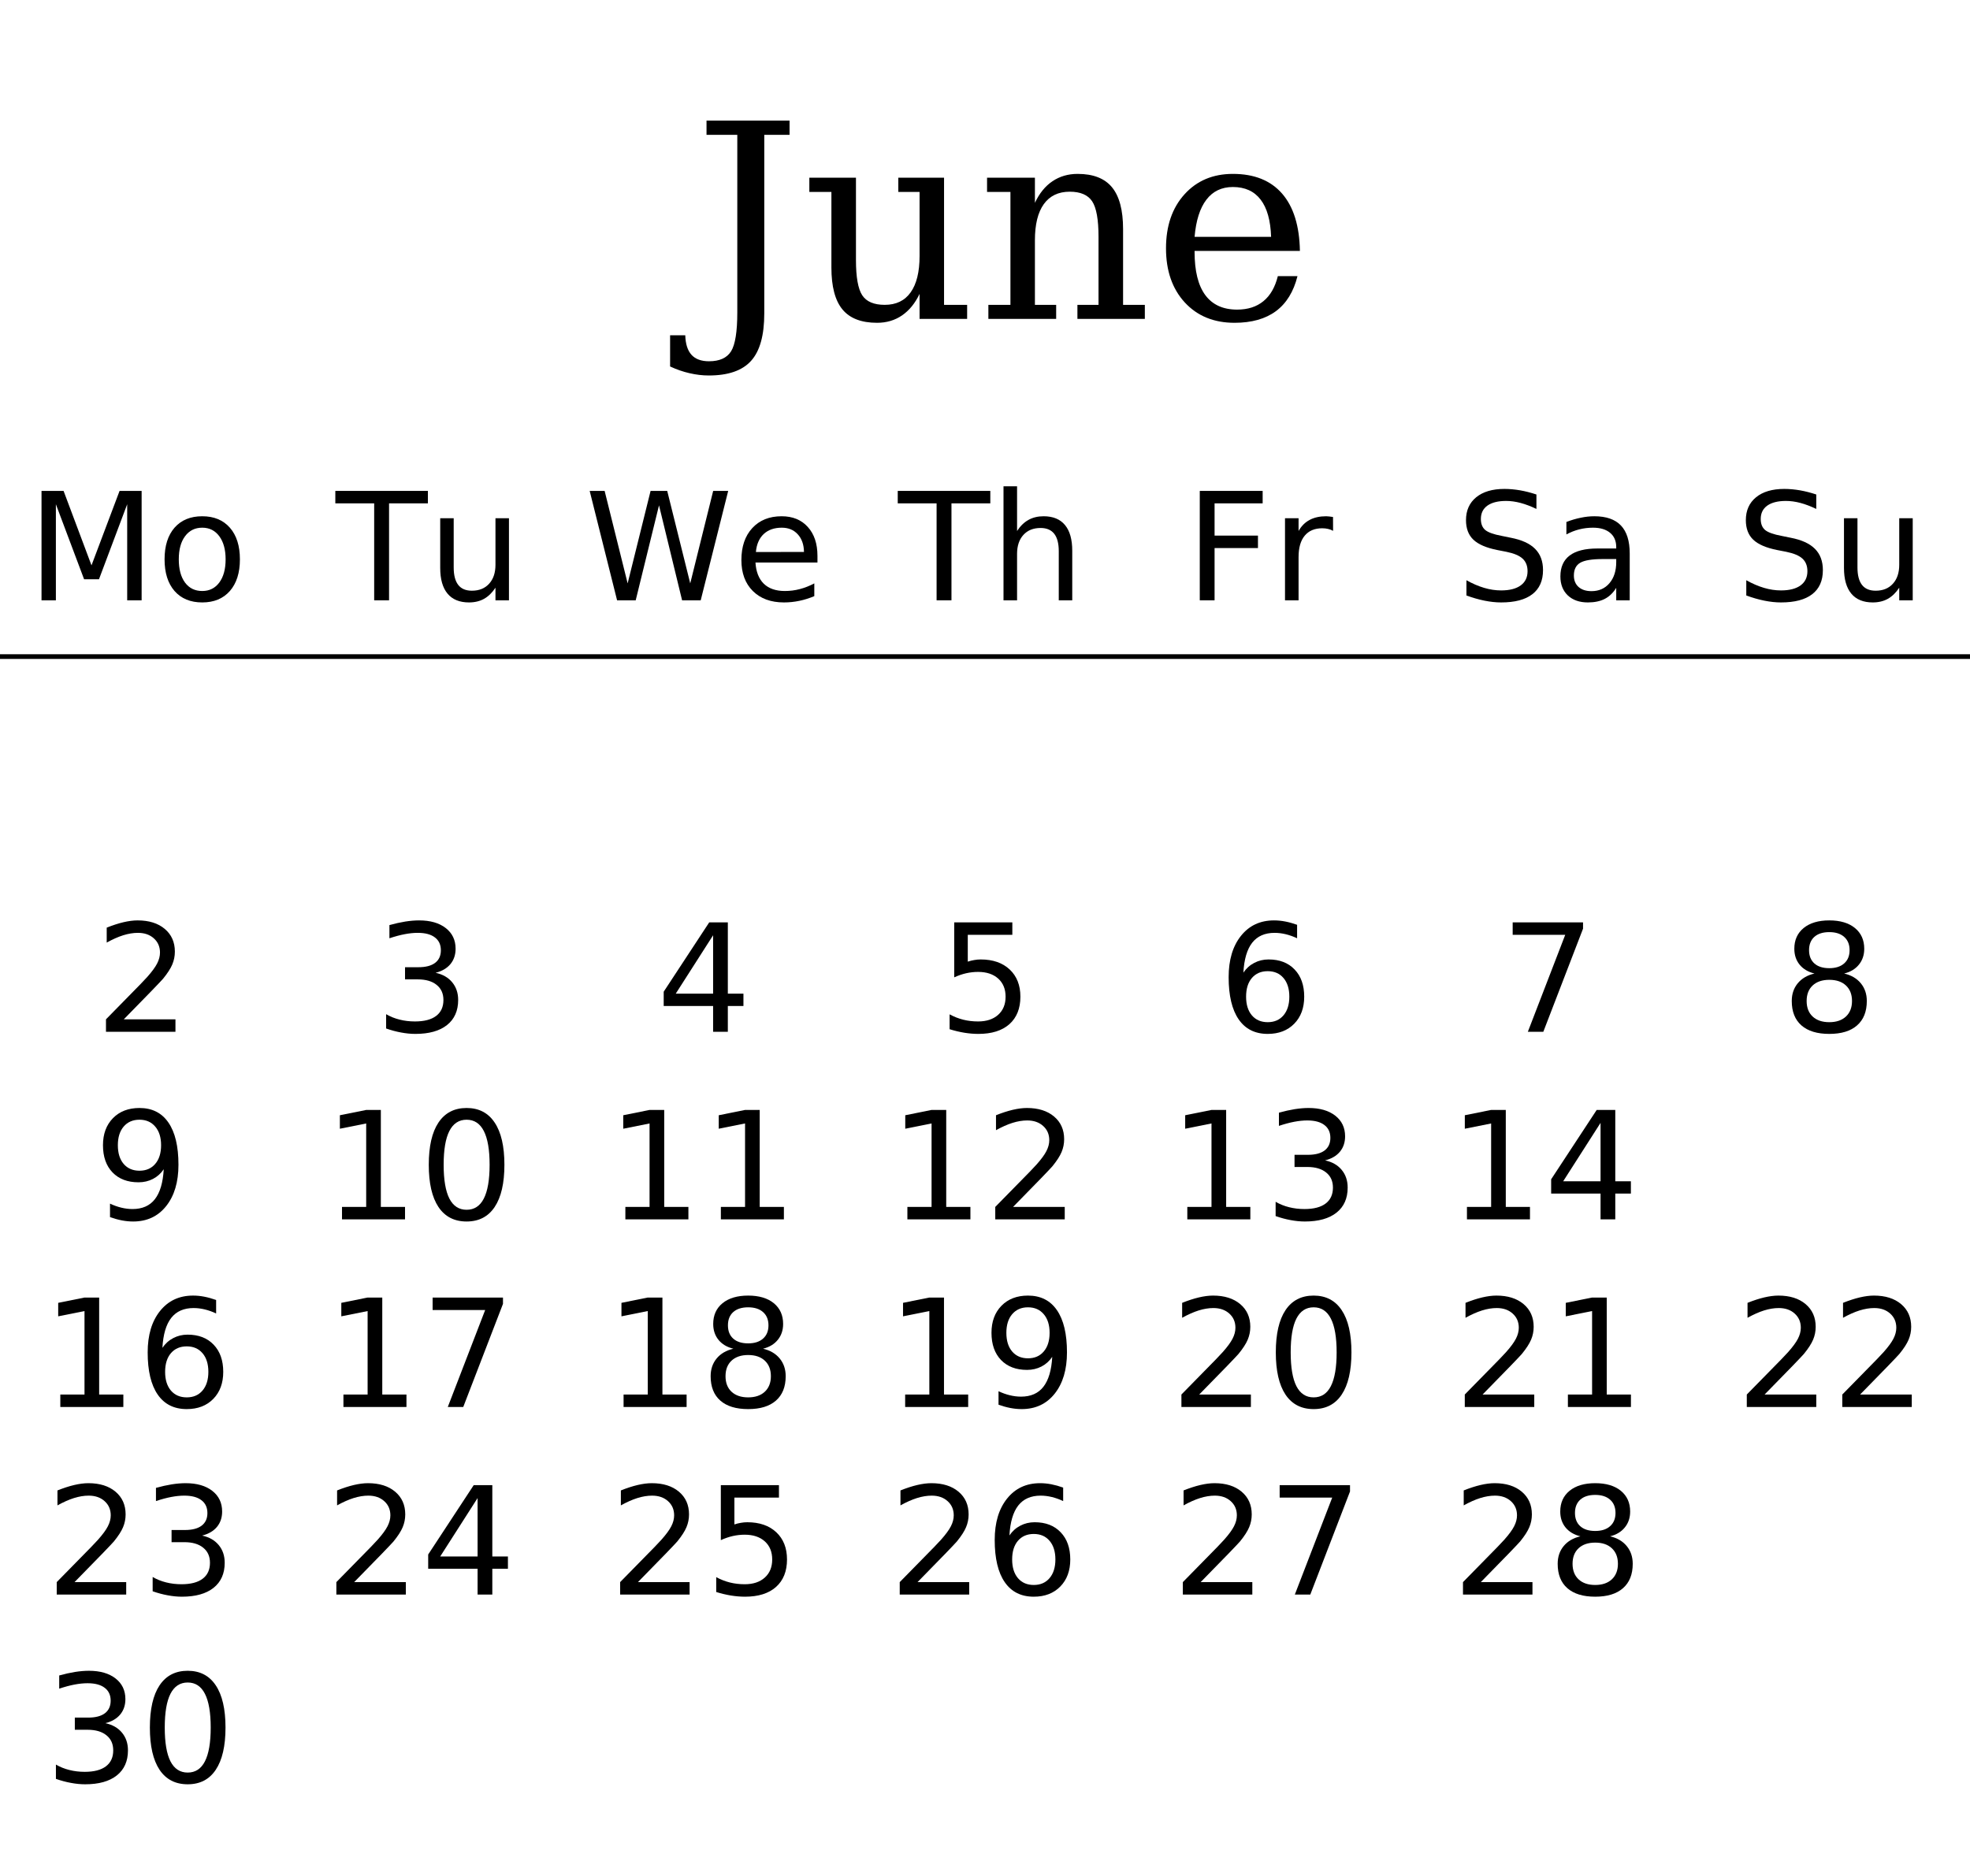
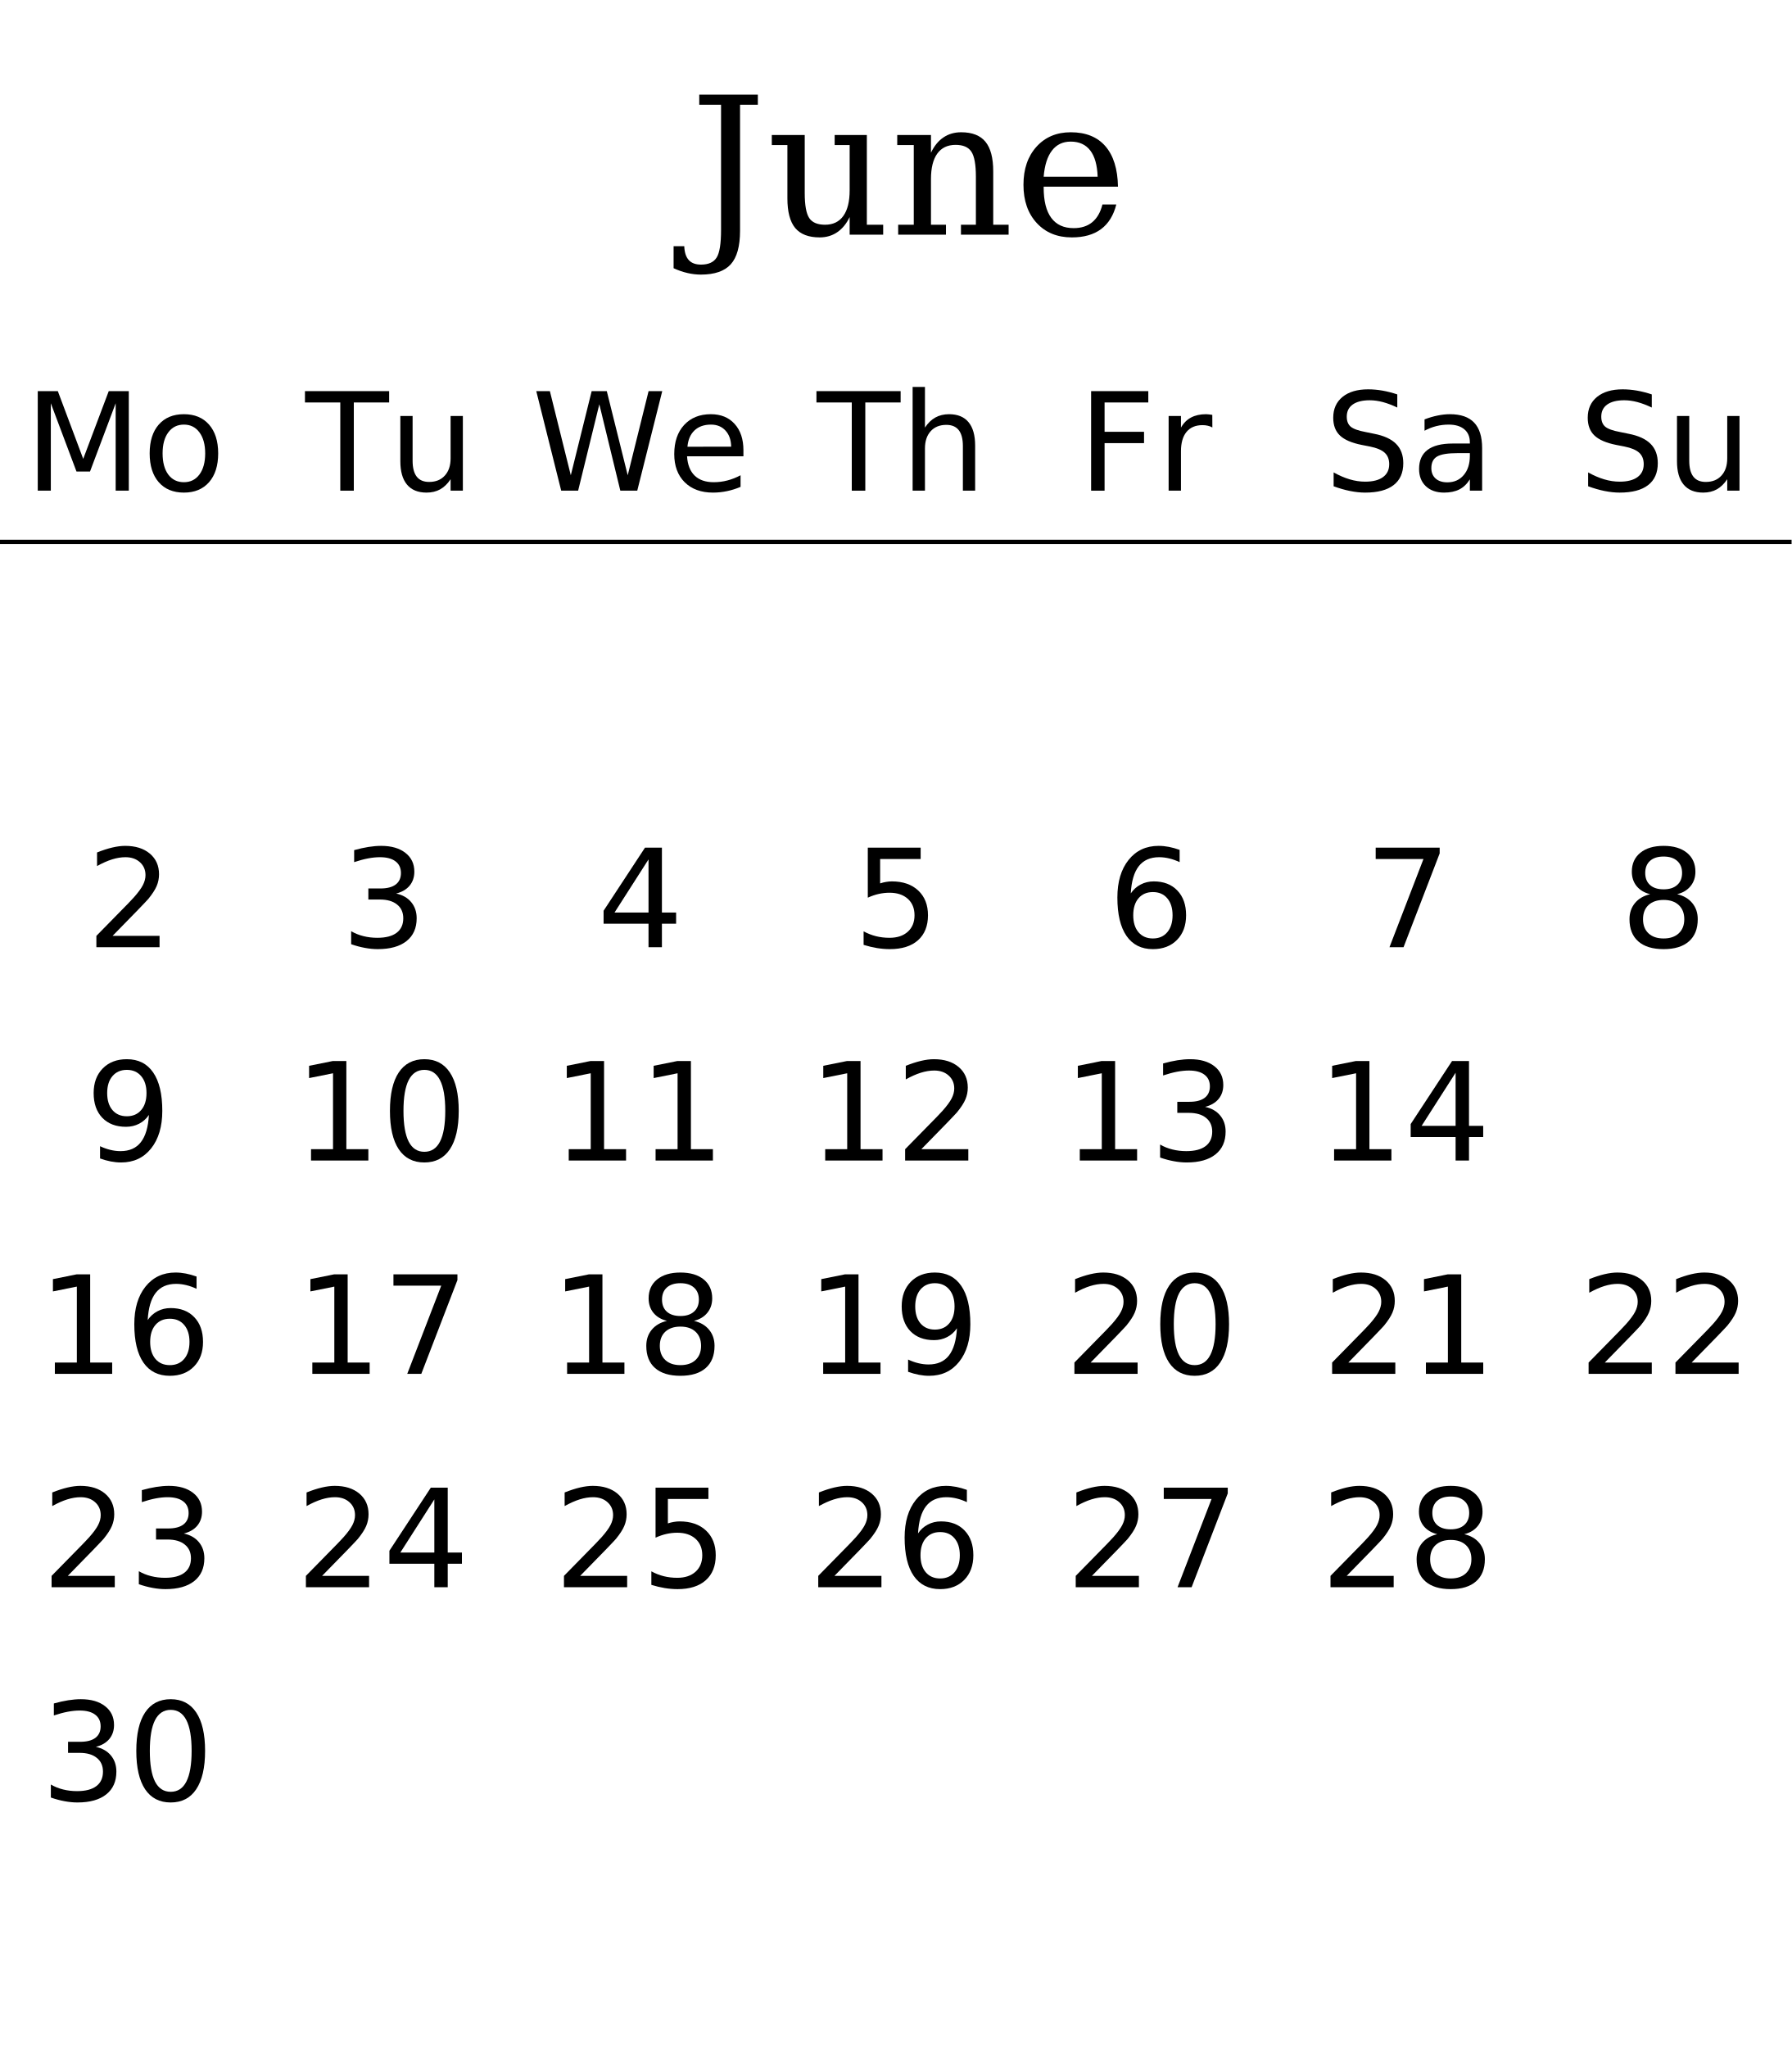
- <svg xmlns="http://www.w3.org/2000/svg" xmlns:xlink="http://www.w3.org/1999/xlink" width="420pt" height="400pt" viewBox="0 0 420 400" version="1.1">
+ <svg xmlns="http://www.w3.org/2000/svg" xmlns:xlink="http://www.w3.org/1999/xlink" width="420pt" height="480pt" viewBox="0 0 420 480" version="1.1">
  <defs>
    <g>
      <symbol overflow="visible" id="glyph0-0">
-         <path style="stroke:none;" d="M 2.891 10.25 L 2.891 -40.891 L 31.891 -40.891 L 31.891 10.25 Z M 6.141 7.031 L 28.656 7.031 L 28.656 -37.641 L 6.141 -37.641 Z M 6.141 7.031 " />
+         <path style="stroke:none;" d="M 2.234 7.953 L 2.234 -31.734 L 24.734 -31.734 L 24.734 7.953 Z M 4.766 5.453 L 22.234 5.453 L 22.234 -29.203 L 4.766 -29.203 Z M 4.766 5.453 " />
      </symbol>
      <symbol overflow="visible" id="glyph0-1">
-         <path style="stroke:none;" d="M -4.875 10.141 L -4.875 3.484 L -1.641 3.484 C -1.586 5.348 -1.145 6.738 -0.312 7.656 C 0.52 8.57 1.766 9.031 3.422 9.031 C 5.672 9.031 7.238 8.32 8.125 6.906 C 9.008 5.488 9.453 2.723 9.453 -1.391 L 9.453 -39.25 L 2.891 -39.25 L 2.891 -42.281 L 20.594 -42.281 L 20.594 -39.25 L 15.203 -39.25 L 15.203 -1.156 C 15.203 3.5 14.266 6.863 12.391 8.938 C 10.523 11.02 7.52 12.062 3.375 12.062 C 2.031 12.062 0.664 11.898 -0.719 11.578 C -2.102 11.266 -3.488 10.785 -4.875 10.141 Z M -4.875 10.141 " />
+         <path style="stroke:none;" d="M -3.781 7.859 L -3.781 2.703 L -1.281 2.703 C -1.227 4.148 -0.879 5.227 -0.234 5.938 C 0.398 6.656 1.363 7.016 2.656 7.016 C 4.406 7.016 5.625 6.461 6.312 5.359 C 7 4.266 7.344 2.117 7.344 -1.078 L 7.344 -30.453 L 2.234 -30.453 L 2.234 -32.812 L 15.969 -32.812 L 15.969 -30.453 L 11.797 -30.453 L 11.797 -0.906 C 11.797 2.719 11.07 5.332 9.625 6.938 C 8.176 8.551 5.836 9.359 2.609 9.359 C 1.578 9.359 0.523 9.234 -0.547 8.984 C -1.629 8.734 -2.707 8.359 -3.781 7.859 Z M -3.781 7.859 " />
      </symbol>
      <symbol overflow="visible" id="glyph0-2">
-         <path style="stroke:none;" d="M 20.531 -30.109 L 30.281 -30.109 L 30.281 -3 L 35.203 -3 L 35.203 0 L 25.062 0 L 25.062 -5.328 C 24.102 -3.328 22.859 -1.801 21.328 -0.75 C 19.797 0.301 18.02 0.828 16 0.828 C 12.656 0.828 10.195 -0.117 8.625 -2.016 C 7.051 -3.922 6.266 -6.898 6.266 -10.953 L 6.266 -27.078 L 1.562 -27.078 L 1.562 -30.109 L 11.5 -30.109 L 11.5 -12.578 C 11.5 -8.91 11.945 -6.395 12.844 -5.031 C 13.738 -3.676 15.336 -3 17.641 -3 C 20.055 -3 21.895 -3.883 23.156 -5.656 C 24.426 -7.438 25.062 -10.016 25.062 -13.391 L 25.062 -27.078 L 20.531 -27.078 Z M 20.531 -30.109 " />
+         <path style="stroke:none;" d="M 15.938 -23.359 L 23.484 -23.359 L 23.484 -2.328 L 27.312 -2.328 L 27.312 0 L 19.453 0 L 19.453 -4.125 C 18.703 -2.57 17.734 -1.391 16.547 -0.578 C 15.359 0.234 13.984 0.641 12.422 0.641 C 9.828 0.641 7.914 -0.094 6.688 -1.562 C 5.469 -3.039 4.859 -5.352 4.859 -8.5 L 4.859 -21 L 1.203 -21 L 1.203 -23.359 L 8.922 -23.359 L 8.922 -9.75 C 8.922 -6.914 9.27 -4.969 9.969 -3.906 C 10.664 -2.852 11.906 -2.328 13.688 -2.328 C 15.562 -2.328 16.988 -3.016 17.969 -4.391 C 18.957 -5.766 19.453 -7.766 19.453 -10.391 L 19.453 -21 L 15.938 -21 Z M 15.938 -23.359 " />
      </symbol>
      <symbol overflow="visible" id="glyph0-3">
-         <path style="stroke:none;" d="M 2.375 0 L 2.375 -3 L 7.078 -3 L 7.078 -27.078 L 2.094 -27.078 L 2.094 -30.109 L 12.297 -30.109 L 12.297 -24.75 C 13.254 -26.789 14.504 -28.328 16.047 -29.359 C 17.586 -30.398 19.375 -30.922 21.406 -30.922 C 24.727 -30.922 27.172 -29.969 28.734 -28.062 C 30.305 -26.156 31.094 -23.18 31.094 -19.141 L 31.094 -3 L 35.734 -3 L 35.734 0 L 21.359 0 L 21.359 -3 L 25.859 -3 L 25.859 -17.5 C 25.859 -21.188 25.406 -23.711 24.5 -25.078 C 23.594 -26.441 22 -27.125 19.719 -27.125 C 17.301 -27.125 15.457 -26.238 14.188 -24.469 C 12.926 -22.707 12.297 -20.141 12.297 -16.766 L 12.297 -3 L 16.828 -3 L 16.828 0 Z M 2.375 0 " />
+         <path style="stroke:none;" d="M 1.844 0 L 1.844 -2.328 L 5.5 -2.328 L 5.5 -21 L 1.625 -21 L 1.625 -23.359 L 9.531 -23.359 L 9.531 -19.203 C 10.281 -20.785 11.25 -21.977 12.438 -22.781 C 13.633 -23.594 15.023 -24 16.609 -24 C 19.191 -24 21.086 -23.258 22.297 -21.781 C 23.516 -20.301 24.125 -17.992 24.125 -14.859 L 24.125 -2.328 L 27.734 -2.328 L 27.734 0 L 16.562 0 L 16.562 -2.328 L 20.062 -2.328 L 20.062 -13.578 C 20.062 -16.43 19.707 -18.391 19 -19.453 C 18.301 -20.516 17.066 -21.047 15.297 -21.047 C 13.422 -21.047 11.988 -20.359 11 -18.984 C 10.02 -17.617 9.531 -15.629 9.531 -13.016 L 9.531 -2.328 L 13.047 -2.328 L 13.047 0 Z M 1.844 0 " />
      </symbol>
      <symbol overflow="visible" id="glyph0-4">
-         <path style="stroke:none;" d="M 31.438 -14.5 L 8.984 -14.5 L 8.984 -14.281 C 8.984 -10.219 9.742 -7.148 11.266 -5.078 C 12.797 -3.016 15.055 -1.984 18.047 -1.984 C 20.328 -1.984 22.195 -2.582 23.656 -3.781 C 25.125 -4.977 26.148 -6.758 26.734 -9.125 L 30.922 -9.125 C 30.098 -5.812 28.566 -3.32 26.328 -1.656 C 24.086 0 21.145 0.828 17.5 0.828 C 13.102 0.828 9.566 -0.617 6.891 -3.516 C 4.223 -6.422 2.891 -10.27 2.891 -15.062 C 2.891 -19.82 4.203 -23.656 6.828 -26.562 C 9.453 -29.469 12.895 -30.922 17.156 -30.922 C 21.707 -30.922 25.203 -29.52 27.641 -26.719 C 30.078 -23.914 31.344 -19.844 31.438 -14.5 Z M 25.297 -17.5 C 25.18 -21.008 24.438 -23.656 23.062 -25.438 C 21.695 -27.227 19.727 -28.125 17.156 -28.125 C 14.758 -28.125 12.875 -27.223 11.5 -25.422 C 10.125 -23.629 9.285 -20.988 8.984 -17.5 Z M 25.297 -17.5 " />
+         <path style="stroke:none;" d="M 24.391 -11.25 L 6.969 -11.25 L 6.969 -11.078 C 6.969 -7.922 7.562 -5.539 8.75 -3.938 C 9.938 -2.332 11.688 -1.531 14 -1.531 C 15.77 -1.531 17.223 -1.992 18.359 -2.922 C 19.492 -3.859 20.289 -5.242 20.75 -7.078 L 24 -7.078 C 23.352 -4.516 22.16 -2.586 20.422 -1.297 C 18.68 -0.004 16.398 0.641 13.578 0.641 C 10.16 0.641 7.414 -0.484 5.344 -2.734 C 3.27 -4.984 2.234 -7.969 2.234 -11.688 C 2.234 -15.383 3.25 -18.359 5.281 -20.609 C 7.32 -22.867 10 -24 13.312 -24 C 16.844 -24 19.551 -22.91 21.438 -20.734 C 23.332 -18.555 24.316 -15.395 24.391 -11.25 Z M 19.625 -13.578 C 19.531 -16.305 18.953 -18.359 17.891 -19.734 C 16.828 -21.117 15.301 -21.812 13.312 -21.812 C 11.457 -21.812 9.992 -21.113 8.922 -19.719 C 7.848 -18.332 7.195 -16.285 6.969 -13.578 Z M 19.625 -13.578 " />
      </symbol>
      <symbol overflow="visible" id="glyph1-0">
        <path style="stroke:none;" d="M 1.594 5.656 L 1.594 -22.562 L 17.594 -22.562 L 17.594 5.656 Z M 3.391 3.875 L 15.812 3.875 L 15.812 -20.766 L 3.391 -20.766 Z M 3.391 3.875 " />
      </symbol>
      <symbol overflow="visible" id="glyph1-1">
        <path style="stroke:none;" d="M 3.141 -23.328 L 7.844 -23.328 L 13.797 -7.453 L 19.781 -23.328 L 24.484 -23.328 L 24.484 0 L 21.406 0 L 21.406 -20.484 L 15.391 -4.484 L 12.219 -4.484 L 6.203 -20.484 L 6.203 0 L 3.141 0 Z M 3.141 -23.328 " />
      </symbol>
      <symbol overflow="visible" id="glyph1-2">
        <path style="stroke:none;" d="M 9.797 -15.484 C 8.254 -15.484 7.035 -14.879 6.141 -13.672 C 5.242 -12.473 4.797 -10.828 4.797 -8.734 C 4.797 -6.641 5.238 -4.988 6.125 -3.781 C 7.02 -2.582 8.242 -1.984 9.797 -1.984 C 11.328 -1.984 12.539 -2.586 13.438 -3.797 C 14.332 -5.004 14.781 -6.648 14.781 -8.734 C 14.781 -10.805 14.332 -12.445 13.438 -13.656 C 12.539 -14.875 11.328 -15.484 9.797 -15.484 Z M 9.797 -17.922 C 12.297 -17.922 14.258 -17.109 15.688 -15.484 C 17.113 -13.859 17.828 -11.609 17.828 -8.734 C 17.828 -5.867 17.113 -3.617 15.688 -1.984 C 14.258 -0.359 12.297 0.453 9.797 0.453 C 7.285 0.453 5.316 -0.359 3.891 -1.984 C 2.473 -3.617 1.766 -5.867 1.766 -8.734 C 1.766 -11.609 2.473 -13.859 3.891 -15.484 C 5.316 -17.109 7.285 -17.922 9.797 -17.922 Z M 9.797 -17.922 " />
      </symbol>
      <symbol overflow="visible" id="glyph1-3">
        <path style="stroke:none;" d="M -0.094 -23.328 L 19.641 -23.328 L 19.641 -20.672 L 11.359 -20.672 L 11.359 0 L 8.188 0 L 8.188 -20.672 L -0.094 -20.672 Z M -0.094 -23.328 " />
      </symbol>
      <symbol overflow="visible" id="glyph1-4">
        <path style="stroke:none;" d="M 2.719 -6.906 L 2.719 -17.5 L 5.594 -17.5 L 5.594 -7.016 C 5.594 -5.359 5.914 -4.113 6.562 -3.281 C 7.207 -2.457 8.176 -2.047 9.469 -2.047 C 11.02 -2.047 12.242 -2.539 13.141 -3.531 C 14.047 -4.52 14.5 -5.867 14.5 -7.578 L 14.5 -17.5 L 17.375 -17.5 L 17.375 0 L 14.5 0 L 14.5 -2.688 C 13.801 -1.625 12.988 -0.832 12.062 -0.312 C 11.145 0.195 10.078 0.453 8.859 0.453 C 6.848 0.453 5.32 -0.172 4.281 -1.422 C 3.238 -2.672 2.719 -4.5 2.719 -6.906 Z M 9.953 -17.922 Z M 9.953 -17.922 " />
      </symbol>
      <symbol overflow="visible" id="glyph1-5">
        <path style="stroke:none;" d="M 1.062 -23.328 L 4.25 -23.328 L 9.156 -3.609 L 14.047 -23.328 L 17.594 -23.328 L 22.5 -3.609 L 27.391 -23.328 L 30.594 -23.328 L 24.734 0 L 20.766 0 L 15.844 -20.25 L 10.875 0 L 6.906 0 Z M 1.062 -23.328 " />
      </symbol>
      <symbol overflow="visible" id="glyph1-6">
        <path style="stroke:none;" d="M 17.984 -9.469 L 17.984 -8.062 L 4.766 -8.062 C 4.891 -6.082 5.484 -4.57 6.547 -3.531 C 7.617 -2.5 9.109 -1.984 11.016 -1.984 C 12.117 -1.984 13.188 -2.117 14.219 -2.391 C 15.258 -2.66 16.289 -3.066 17.312 -3.609 L 17.312 -0.891 C 16.281 -0.453 15.223 -0.117 14.141 0.109 C 13.055 0.336 11.957 0.453 10.844 0.453 C 8.051 0.453 5.836 -0.359 4.203 -1.984 C 2.578 -3.609 1.766 -5.805 1.766 -8.578 C 1.766 -11.441 2.535 -13.711 4.078 -15.391 C 5.629 -17.078 7.719 -17.922 10.344 -17.922 C 12.695 -17.922 14.555 -17.16 15.922 -15.641 C 17.297 -14.129 17.984 -12.07 17.984 -9.469 Z M 15.109 -10.312 C 15.086 -11.883 14.645 -13.141 13.781 -14.078 C 12.926 -15.016 11.789 -15.484 10.375 -15.484 C 8.77 -15.484 7.484 -15.031 6.516 -14.125 C 5.555 -13.219 5.004 -11.941 4.859 -10.297 Z M 15.109 -10.312 " />
      </symbol>
      <symbol overflow="visible" id="glyph1-7">
        <path style="stroke:none;" d="M 17.562 -10.562 L 17.562 0 L 14.688 0 L 14.688 -10.469 C 14.688 -12.125 14.363 -13.363 13.719 -14.188 C 13.07 -15.008 12.102 -15.422 10.812 -15.422 C 9.258 -15.422 8.035 -14.926 7.141 -13.938 C 6.242 -12.945 5.797 -11.598 5.797 -9.891 L 5.797 0 L 2.906 0 L 2.906 -24.312 L 5.797 -24.312 L 5.797 -14.781 C 6.484 -15.832 7.289 -16.617 8.219 -17.141 C 9.156 -17.66 10.234 -17.922 11.453 -17.922 C 13.461 -17.922 14.984 -17.297 16.016 -16.047 C 17.047 -14.805 17.562 -12.977 17.562 -10.562 Z M 17.562 -10.562 " />
      </symbol>
      <symbol overflow="visible" id="glyph1-8">
        <path style="stroke:none;" d="M 3.141 -23.328 L 16.547 -23.328 L 16.547 -20.672 L 6.297 -20.672 L 6.297 -13.797 L 15.547 -13.797 L 15.547 -11.141 L 6.297 -11.141 L 6.297 0 L 3.141 0 Z M 3.141 -23.328 " />
      </symbol>
      <symbol overflow="visible" id="glyph1-9">
        <path style="stroke:none;" d="M 13.156 -14.812 C 12.832 -15 12.477 -15.133 12.094 -15.219 C 11.719 -15.312 11.301 -15.359 10.844 -15.359 C 9.219 -15.359 7.969 -14.828 7.094 -13.766 C 6.227 -12.711 5.797 -11.195 5.797 -9.219 L 5.797 0 L 2.906 0 L 2.906 -17.5 L 5.797 -17.5 L 5.797 -14.781 C 6.398 -15.844 7.188 -16.629 8.156 -17.141 C 9.125 -17.66 10.301 -17.922 11.688 -17.922 C 11.883 -17.922 12.102 -17.906 12.344 -17.875 C 12.582 -17.852 12.848 -17.816 13.141 -17.766 Z M 13.156 -14.812 " />
      </symbol>
      <symbol overflow="visible" id="glyph1-10">
        <path style="stroke:none;" d="M 17.125 -22.562 L 17.125 -19.484 C 15.926 -20.055 14.797 -20.484 13.734 -20.766 C 12.672 -21.047 11.645 -21.188 10.656 -21.188 C 8.938 -21.188 7.609 -20.852 6.672 -20.188 C 5.742 -19.52 5.281 -18.57 5.281 -17.344 C 5.281 -16.312 5.586 -15.531 6.203 -15 C 6.828 -14.477 8.004 -14.055 9.734 -13.734 L 11.641 -13.344 C 13.992 -12.895 15.727 -12.102 16.844 -10.969 C 17.969 -9.844 18.531 -8.332 18.531 -6.438 C 18.531 -4.176 17.77 -2.461 16.25 -1.297 C 14.738 -0.129 12.52 0.453 9.594 0.453 C 8.488 0.453 7.312 0.328 6.062 0.078 C 4.82 -0.172 3.535 -0.539 2.203 -1.031 L 2.203 -4.281 C 3.484 -3.562 4.738 -3.02 5.969 -2.656 C 7.195 -2.289 8.406 -2.109 9.594 -2.109 C 11.395 -2.109 12.785 -2.461 13.766 -3.172 C 14.742 -3.879 15.234 -4.891 15.234 -6.203 C 15.234 -7.348 14.879 -8.242 14.172 -8.891 C 13.473 -9.535 12.32 -10.02 10.719 -10.344 L 8.797 -10.719 C 6.441 -11.188 4.738 -11.922 3.688 -12.922 C 2.633 -13.922 2.109 -15.312 2.109 -17.094 C 2.109 -19.156 2.832 -20.781 4.281 -21.969 C 5.738 -23.156 7.742 -23.75 10.297 -23.75 C 11.391 -23.75 12.504 -23.648 13.641 -23.453 C 14.773 -23.254 15.938 -22.957 17.125 -22.562 Z M 17.125 -22.562 " />
      </symbol>
      <symbol overflow="visible" id="glyph1-11">
        <path style="stroke:none;" d="M 10.969 -8.797 C 8.645 -8.797 7.035 -8.531 6.141 -8 C 5.242 -7.469 4.797 -6.562 4.797 -5.281 C 4.797 -4.258 5.129 -3.445 5.797 -2.844 C 6.473 -2.25 7.391 -1.953 8.547 -1.953 C 10.141 -1.953 11.414 -2.516 12.375 -3.641 C 13.344 -4.773 13.828 -6.281 13.828 -8.156 L 13.828 -8.797 Z M 16.703 -9.984 L 16.703 0 L 13.828 0 L 13.828 -2.656 C 13.172 -1.594 12.352 -0.805 11.375 -0.297 C 10.395 0.203 9.195 0.453 7.781 0.453 C 5.988 0.453 4.562 -0.047 3.5 -1.047 C 2.445 -2.055 1.922 -3.406 1.922 -5.094 C 1.922 -7.062 2.578 -8.547 3.891 -9.547 C 5.211 -10.547 7.18 -11.047 9.797 -11.047 L 13.828 -11.047 L 13.828 -11.328 C 13.828 -12.648 13.391 -13.672 12.516 -14.391 C 11.648 -15.117 10.43 -15.484 8.859 -15.484 C 7.859 -15.484 6.883 -15.363 5.938 -15.125 C 4.988 -14.883 4.078 -14.523 3.203 -14.047 L 3.203 -16.703 C 4.254 -17.109 5.273 -17.41 6.266 -17.609 C 7.254 -17.816 8.219 -17.922 9.156 -17.922 C 11.688 -17.922 13.578 -17.266 14.828 -15.953 C 16.078 -14.641 16.703 -12.648 16.703 -9.984 Z M 16.703 -9.984 " />
      </symbol>
      <symbol overflow="visible" id="glyph1-12">
        <path style="stroke:none;" d="M 6.141 -2.656 L 17.156 -2.656 L 17.156 0 L 2.344 0 L 2.344 -2.656 C 3.539 -3.895 5.172 -5.555 7.234 -7.641 C 9.305 -9.734 10.609 -11.082 11.141 -11.688 C 12.148 -12.82 12.852 -13.781 13.25 -14.562 C 13.656 -15.352 13.859 -16.129 13.859 -16.891 C 13.859 -18.129 13.422 -19.141 12.547 -19.922 C 11.68 -20.703 10.551 -21.094 9.156 -21.094 C 8.164 -21.094 7.117 -20.922 6.016 -20.578 C 4.922 -20.234 3.75 -19.711 2.5 -19.016 L 2.5 -22.203 C 3.77 -22.711 4.957 -23.098 6.062 -23.359 C 7.164 -23.617 8.176 -23.75 9.094 -23.75 C 11.508 -23.75 13.438 -23.145 14.875 -21.938 C 16.312 -20.727 17.031 -19.113 17.031 -17.094 C 17.031 -16.133 16.848 -15.223 16.484 -14.359 C 16.129 -13.504 15.477 -12.492 14.531 -11.328 C 14.27 -11.023 13.441 -10.148 12.047 -8.703 C 10.648 -7.266 8.68 -5.25 6.141 -2.656 Z M 6.141 -2.656 " />
      </symbol>
      <symbol overflow="visible" id="glyph1-13">
        <path style="stroke:none;" d="M 12.984 -12.578 C 14.492 -12.254 15.672 -11.582 16.516 -10.562 C 17.367 -9.539 17.797 -8.281 17.797 -6.781 C 17.797 -4.477 17.004 -2.695 15.422 -1.438 C 13.836 -0.176 11.586 0.453 8.672 0.453 C 7.691 0.453 6.68 0.352 5.641 0.156 C 4.609 -0.031 3.539 -0.316 2.438 -0.703 L 2.438 -3.75 C 3.312 -3.238 4.27 -2.852 5.312 -2.594 C 6.352 -2.332 7.441 -2.203 8.578 -2.203 C 10.555 -2.203 12.062 -2.594 13.094 -3.375 C 14.133 -4.156 14.656 -5.289 14.656 -6.781 C 14.656 -8.156 14.172 -9.227 13.203 -10 C 12.242 -10.781 10.906 -11.172 9.188 -11.172 L 6.469 -11.172 L 6.469 -13.766 L 9.312 -13.766 C 10.863 -13.766 12.051 -14.07 12.875 -14.688 C 13.695 -15.312 14.109 -16.207 14.109 -17.375 C 14.109 -18.57 13.68 -19.488 12.828 -20.125 C 11.984 -20.77 10.77 -21.094 9.188 -21.094 C 8.32 -21.094 7.395 -21 6.406 -20.812 C 5.414 -20.625 4.328 -20.332 3.141 -19.938 L 3.141 -22.75 C 4.336 -23.082 5.457 -23.332 6.5 -23.5 C 7.551 -23.664 8.539 -23.75 9.469 -23.75 C 11.863 -23.75 13.758 -23.203 15.156 -22.109 C 16.551 -21.023 17.25 -19.555 17.25 -17.703 C 17.25 -16.41 16.879 -15.316 16.141 -14.422 C 15.398 -13.535 14.348 -12.922 12.984 -12.578 Z M 12.984 -12.578 " />
      </symbol>
      <symbol overflow="visible" id="glyph1-14">
        <path style="stroke:none;" d="M 12.094 -20.578 L 4.125 -8.125 L 12.094 -8.125 Z M 11.266 -23.328 L 15.234 -23.328 L 15.234 -8.125 L 18.562 -8.125 L 18.562 -5.5 L 15.234 -5.5 L 15.234 0 L 12.094 0 L 12.094 -5.5 L 1.562 -5.5 L 1.562 -8.547 Z M 11.266 -23.328 " />
      </symbol>
      <symbol overflow="visible" id="glyph1-15">
        <path style="stroke:none;" d="M 3.453 -23.328 L 15.844 -23.328 L 15.844 -20.672 L 6.344 -20.672 L 6.344 -14.953 C 6.801 -15.109 7.258 -15.223 7.719 -15.297 C 8.176 -15.379 8.633 -15.422 9.094 -15.422 C 11.695 -15.422 13.758 -14.707 15.281 -13.281 C 16.801 -11.852 17.562 -9.922 17.562 -7.484 C 17.562 -4.973 16.781 -3.02 15.219 -1.625 C 13.656 -0.238 11.453 0.453 8.609 0.453 C 7.629 0.453 6.629 0.367 5.609 0.203 C 4.598 0.035 3.551 -0.211 2.469 -0.547 L 2.469 -3.719 C 3.406 -3.207 4.375 -2.828 5.375 -2.578 C 6.375 -2.328 7.43 -2.203 8.547 -2.203 C 10.348 -2.203 11.773 -2.676 12.828 -3.625 C 13.879 -4.57 14.406 -5.859 14.406 -7.484 C 14.406 -9.109 13.879 -10.395 12.828 -11.344 C 11.773 -12.289 10.348 -12.766 8.547 -12.766 C 7.703 -12.766 6.859 -12.672 6.016 -12.484 C 5.18 -12.297 4.328 -12.004 3.453 -11.609 Z M 3.453 -23.328 " />
      </symbol>
      <symbol overflow="visible" id="glyph1-16">
        <path style="stroke:none;" d="M 10.562 -12.922 C 9.145 -12.922 8.02 -12.438 7.188 -11.469 C 6.363 -10.5 5.953 -9.172 5.953 -7.484 C 5.953 -5.805 6.363 -4.477 7.188 -3.5 C 8.02 -2.531 9.145 -2.047 10.562 -2.047 C 11.977 -2.047 13.098 -2.531 13.922 -3.5 C 14.754 -4.477 15.172 -5.805 15.172 -7.484 C 15.172 -9.172 14.754 -10.5 13.922 -11.469 C 13.098 -12.438 11.977 -12.922 10.562 -12.922 Z M 16.828 -22.812 L 16.828 -19.938 C 16.035 -20.312 15.234 -20.598 14.422 -20.797 C 13.617 -20.992 12.82 -21.094 12.031 -21.094 C 9.945 -21.094 8.352 -20.391 7.25 -18.984 C 6.156 -17.578 5.531 -15.453 5.375 -12.609 C 5.988 -13.516 6.758 -14.207 7.688 -14.688 C 8.613 -15.176 9.633 -15.422 10.75 -15.422 C 13.094 -15.422 14.941 -14.707 16.297 -13.281 C 17.66 -11.863 18.344 -9.93 18.344 -7.484 C 18.344 -5.086 17.633 -3.164 16.219 -1.719 C 14.801 -0.27 12.914 0.453 10.562 0.453 C 7.863 0.453 5.801 -0.578 4.375 -2.641 C 2.945 -4.711 2.234 -7.711 2.234 -11.641 C 2.234 -15.328 3.109 -18.266 4.859 -20.453 C 6.609 -22.648 8.957 -23.75 11.906 -23.75 C 12.695 -23.75 13.492 -23.672 14.297 -23.516 C 15.109 -23.359 15.953 -23.125 16.828 -22.812 Z M 16.828 -22.812 " />
      </symbol>
      <symbol overflow="visible" id="glyph1-17">
        <path style="stroke:none;" d="M 2.625 -23.328 L 17.625 -23.328 L 17.625 -21.984 L 9.156 0 L 5.859 0 L 13.828 -20.672 L 2.625 -20.672 Z M 2.625 -23.328 " />
      </symbol>
      <symbol overflow="visible" id="glyph1-18">
        <path style="stroke:none;" d="M 10.172 -11.078 C 8.672 -11.078 7.488 -10.676 6.625 -9.875 C 5.77 -9.07 5.344 -7.969 5.344 -6.562 C 5.344 -5.156 5.77 -4.051 6.625 -3.25 C 7.488 -2.445 8.672 -2.047 10.172 -2.047 C 11.672 -2.047 12.852 -2.445 13.719 -3.25 C 14.582 -4.062 15.016 -5.164 15.016 -6.562 C 15.016 -7.969 14.582 -9.07 13.719 -9.875 C 12.863 -10.676 11.68 -11.078 10.172 -11.078 Z M 7.016 -12.422 C 5.66 -12.754 4.602 -13.383 3.844 -14.312 C 3.094 -15.238 2.719 -16.367 2.719 -17.703 C 2.719 -19.566 3.379 -21.039 4.703 -22.125 C 6.035 -23.207 7.859 -23.75 10.172 -23.75 C 12.492 -23.75 14.316 -23.207 15.641 -22.125 C 16.961 -21.039 17.625 -19.566 17.625 -17.703 C 17.625 -16.367 17.242 -15.238 16.484 -14.312 C 15.734 -13.383 14.688 -12.754 13.344 -12.422 C 14.863 -12.066 16.047 -11.375 16.891 -10.344 C 17.742 -9.312 18.172 -8.051 18.172 -6.562 C 18.172 -4.301 17.477 -2.566 16.094 -1.359 C 14.719 -0.148 12.742 0.453 10.172 0.453 C 7.598 0.453 5.617 -0.148 4.234 -1.359 C 2.859 -2.566 2.172 -4.301 2.172 -6.562 C 2.172 -8.051 2.598 -9.312 3.453 -10.344 C 4.305 -11.375 5.492 -12.066 7.016 -12.422 Z M 5.859 -17.406 C 5.859 -16.195 6.234 -15.254 6.984 -14.578 C 7.742 -13.898 8.805 -13.562 10.172 -13.562 C 11.523 -13.562 12.582 -13.898 13.344 -14.578 C 14.113 -15.254 14.5 -16.195 14.5 -17.406 C 14.5 -18.613 14.113 -19.555 13.344 -20.234 C 12.582 -20.91 11.523 -21.25 10.172 -21.25 C 8.805 -21.25 7.742 -20.91 6.984 -20.234 C 6.234 -19.555 5.859 -18.613 5.859 -17.406 Z M 5.859 -17.406 " />
      </symbol>
      <symbol overflow="visible" id="glyph1-19">
        <path style="stroke:none;" d="M 3.516 -0.484 L 3.516 -3.359 C 4.305 -2.984 5.109 -2.695 5.922 -2.5 C 6.734 -2.301 7.531 -2.203 8.312 -2.203 C 10.395 -2.203 11.984 -2.898 13.078 -4.297 C 14.18 -5.703 14.812 -7.832 14.969 -10.688 C 14.363 -9.789 13.598 -9.102 12.672 -8.625 C 11.742 -8.145 10.719 -7.906 9.594 -7.906 C 7.258 -7.906 5.41 -8.609 4.047 -10.016 C 2.691 -11.43 2.016 -13.363 2.016 -15.812 C 2.016 -18.207 2.723 -20.129 4.141 -21.578 C 5.555 -23.023 7.441 -23.75 9.797 -23.75 C 12.492 -23.75 14.551 -22.711 15.969 -20.641 C 17.395 -18.578 18.109 -15.578 18.109 -11.641 C 18.109 -7.961 17.234 -5.023 15.484 -2.828 C 13.742 -0.641 11.398 0.453 8.453 0.453 C 7.66 0.453 6.859 0.375 6.047 0.219 C 5.234 0.062 4.391 -0.172 3.516 -0.484 Z M 9.797 -10.375 C 11.211 -10.375 12.332 -10.859 13.156 -11.828 C 13.988 -12.797 14.406 -14.125 14.406 -15.812 C 14.406 -17.488 13.988 -18.812 13.156 -19.781 C 12.332 -20.758 11.211 -21.25 9.797 -21.25 C 8.379 -21.25 7.254 -20.758 6.422 -19.781 C 5.598 -18.812 5.188 -17.488 5.188 -15.812 C 5.188 -14.125 5.598 -12.797 6.422 -11.828 C 7.254 -10.859 8.379 -10.375 9.797 -10.375 Z M 9.797 -10.375 " />
      </symbol>
      <symbol overflow="visible" id="glyph1-20">
        <path style="stroke:none;" d="M 3.969 -2.656 L 9.125 -2.656 L 9.125 -20.453 L 3.516 -19.328 L 3.516 -22.203 L 9.094 -23.328 L 12.25 -23.328 L 12.25 -2.656 L 17.406 -2.656 L 17.406 0 L 3.969 0 Z M 3.969 -2.656 " />
      </symbol>
      <symbol overflow="visible" id="glyph1-21">
        <path style="stroke:none;" d="M 10.172 -21.25 C 8.547 -21.25 7.32 -20.445 6.5 -18.844 C 5.688 -17.25 5.281 -14.848 5.281 -11.641 C 5.281 -8.441 5.688 -6.039 6.5 -4.438 C 7.32 -2.844 8.547 -2.047 10.172 -2.047 C 11.805 -2.047 13.031 -2.844 13.844 -4.438 C 14.664 -6.039 15.078 -8.441 15.078 -11.641 C 15.078 -14.848 14.664 -17.25 13.844 -18.844 C 13.031 -20.445 11.805 -21.25 10.172 -21.25 Z M 10.172 -23.75 C 12.785 -23.75 14.781 -22.711 16.156 -20.641 C 17.539 -18.578 18.234 -15.578 18.234 -11.641 C 18.234 -7.711 17.539 -4.711 16.156 -2.641 C 14.781 -0.578 12.785 0.453 10.172 0.453 C 7.555 0.453 5.555 -0.578 4.172 -2.641 C 2.797 -4.711 2.109 -7.711 2.109 -11.641 C 2.109 -15.578 2.797 -18.578 4.172 -20.641 C 5.555 -22.711 7.555 -23.75 10.172 -23.75 Z M 10.172 -23.75 " />
      </symbol>
    </g>
  </defs>
  <g id="surface26">
    <g style="fill:rgb(0%,0%,0%);fill-opacity:1;">
-       <use xlink:href="#glyph0-1" x="147.738" y="68" />
-     </g>
-     <g style="fill:rgb(0%,0%,0%);fill-opacity:1;">
-       <use xlink:href="#glyph0-2" x="170.988" y="68" />
-     </g>
-     <g style="fill:rgb(0%,0%,0%);fill-opacity:1;">
-       <use xlink:href="#glyph0-3" x="208.344" y="68" />
-     </g>
-     <g style="fill:rgb(0%,0%,0%);fill-opacity:1;">
-       <use xlink:href="#glyph0-4" x="245.699" y="68" />
-     </g>
-     <g style="fill:rgb(0%,0%,0%);fill-opacity:1;">
-       <use xlink:href="#glyph1-1" x="5.711" y="128" />
-     </g>
-     <g style="fill:rgb(0%,0%,0%);fill-opacity:1;">
-       <use xlink:href="#glyph1-2" x="33.32" y="128" />
-     </g>
-     <g style="fill:rgb(0%,0%,0%);fill-opacity:1;">
-       <use xlink:href="#glyph1-3" x="71.586" y="128" />
-     </g>
-     <g style="fill:rgb(0%,0%,0%);fill-opacity:1;">
-       <use xlink:href="#glyph1-4" x="91.133" y="128" />
-     </g>
-     <g style="fill:rgb(0%,0%,0%);fill-opacity:1;">
-       <use xlink:href="#glyph1-5" x="124.656" y="128" />
-     </g>
-     <g style="fill:rgb(0%,0%,0%);fill-opacity:1;">
-       <use xlink:href="#glyph1-6" x="156.297" y="128" />
-     </g>
-     <g style="fill:rgb(0%,0%,0%);fill-opacity:1;">
-       <use xlink:href="#glyph1-3" x="191.492" y="128" />
-     </g>
-     <g style="fill:rgb(0%,0%,0%);fill-opacity:1;">
-       <use xlink:href="#glyph1-7" x="211.039" y="128" />
-     </g>
-     <g style="fill:rgb(0%,0%,0%);fill-opacity:1;">
-       <use xlink:href="#glyph1-8" x="252.648" y="128" />
-     </g>
-     <g style="fill:rgb(0%,0%,0%);fill-opacity:1;">
-       <use xlink:href="#glyph1-9" x="271.055" y="128" />
-     </g>
-     <g style="fill:rgb(0%,0%,0%);fill-opacity:1;">
-       <use xlink:href="#glyph1-10" x="310.438" y="128" />
-     </g>
-     <g style="fill:rgb(0%,0%,0%);fill-opacity:1;">
-       <use xlink:href="#glyph1-11" x="330.75" y="128" />
-     </g>
-     <g style="fill:rgb(0%,0%,0%);fill-opacity:1;">
-       <use xlink:href="#glyph1-10" x="370.102" y="128" />
-     </g>
-     <g style="fill:rgb(0%,0%,0%);fill-opacity:1;">
-       <use xlink:href="#glyph1-4" x="390.414" y="128" />
-     </g>
-     <path style="fill:none;stroke-width:1;stroke-linecap:butt;stroke-linejoin:miter;stroke:rgb(0%,0%,0%);stroke-opacity:1;stroke-miterlimit:4;" d="M 0 140 L 420 140 " />
-     <g style="fill:rgb(0%,0%,0%);fill-opacity:1;">
-       <use xlink:href="#glyph1-12" x="20.25" y="220" />
-     </g>
-     <g style="fill:rgb(0%,0%,0%);fill-opacity:1;">
-       <use xlink:href="#glyph1-13" x="79.883" y="220" />
-     </g>
-     <g style="fill:rgb(0%,0%,0%);fill-opacity:1;">
-       <use xlink:href="#glyph1-14" x="139.938" y="220" />
-     </g>
-     <g style="fill:rgb(0%,0%,0%);fill-opacity:1;">
-       <use xlink:href="#glyph1-15" x="199.984" y="220" />
-     </g>
-     <g style="fill:rgb(0%,0%,0%);fill-opacity:1;">
-       <use xlink:href="#glyph1-16" x="259.711" y="220" />
-     </g>
-     <g style="fill:rgb(0%,0%,0%);fill-opacity:1;">
-       <use xlink:href="#glyph1-17" x="319.875" y="220" />
-     </g>
-     <g style="fill:rgb(0%,0%,0%);fill-opacity:1;">
-       <use xlink:href="#glyph1-18" x="379.828" y="220" />
-     </g>
-     <g style="fill:rgb(0%,0%,0%);fill-opacity:1;">
-       <use xlink:href="#glyph1-19" x="19.938" y="260" />
-     </g>
-     <g style="fill:rgb(0%,0%,0%);fill-opacity:1;">
-       <use xlink:href="#glyph1-20" x="68.945" y="260" />
-     </g>
-     <g style="fill:rgb(0%,0%,0%);fill-opacity:1;">
-       <use xlink:href="#glyph1-21" x="89.305" y="260" />
-     </g>
-     <g style="fill:rgb(0%,0%,0%);fill-opacity:1;">
-       <use xlink:href="#glyph1-20" x="129.359" y="260" />
-     </g>
-     <g style="fill:rgb(0%,0%,0%);fill-opacity:1;">
-       <use xlink:href="#glyph1-20" x="149.719" y="260" />
-     </g>
-     <g style="fill:rgb(0%,0%,0%);fill-opacity:1;">
-       <use xlink:href="#glyph1-20" x="189.484" y="260" />
-     </g>
-     <g style="fill:rgb(0%,0%,0%);fill-opacity:1;">
-       <use xlink:href="#glyph1-12" x="209.844" y="260" />
-     </g>
-     <g style="fill:rgb(0%,0%,0%);fill-opacity:1;">
-       <use xlink:href="#glyph1-20" x="249.164" y="260" />
-     </g>
-     <g style="fill:rgb(0%,0%,0%);fill-opacity:1;">
-       <use xlink:href="#glyph1-13" x="269.523" y="260" />
-     </g>
-     <g style="fill:rgb(0%,0%,0%);fill-opacity:1;">
-       <use xlink:href="#glyph1-20" x="308.781" y="260" />
-     </g>
-     <g style="fill:rgb(0%,0%,0%);fill-opacity:1;">
-       <use xlink:href="#glyph1-14" x="329.141" y="260" />
-     </g>
-     <g style="fill:rgb(0%,0%,0%);fill-opacity:1;">
-       <use xlink:href="#glyph1-20" x="8.891" y="300" />
-     </g>
-     <g style="fill:rgb(0%,0%,0%);fill-opacity:1;">
-       <use xlink:href="#glyph1-16" x="29.25" y="300" />
-     </g>
-     <g style="fill:rgb(0%,0%,0%);fill-opacity:1;">
-       <use xlink:href="#glyph1-20" x="69.25" y="300" />
-     </g>
-     <g style="fill:rgb(0%,0%,0%);fill-opacity:1;">
-       <use xlink:href="#glyph1-17" x="89.609" y="300" />
-     </g>
-     <g style="fill:rgb(0%,0%,0%);fill-opacity:1;">
-       <use xlink:href="#glyph1-20" x="128.977" y="300" />
-     </g>
-     <g style="fill:rgb(0%,0%,0%);fill-opacity:1;">
-       <use xlink:href="#glyph1-18" x="149.336" y="300" />
-     </g>
-     <g style="fill:rgb(0%,0%,0%);fill-opacity:1;">
-       <use xlink:href="#glyph1-20" x="189.008" y="300" />
-     </g>
-     <g style="fill:rgb(0%,0%,0%);fill-opacity:1;">
-       <use xlink:href="#glyph1-19" x="209.367" y="300" />
-     </g>
-     <g style="fill:rgb(0%,0%,0%);fill-opacity:1;">
-       <use xlink:href="#glyph1-12" x="249.531" y="300" />
-     </g>
-     <g style="fill:rgb(0%,0%,0%);fill-opacity:1;">
-       <use xlink:href="#glyph1-21" x="269.891" y="300" />
-     </g>
-     <g style="fill:rgb(0%,0%,0%);fill-opacity:1;">
-       <use xlink:href="#glyph1-12" x="309.945" y="300" />
-     </g>
-     <g style="fill:rgb(0%,0%,0%);fill-opacity:1;">
-       <use xlink:href="#glyph1-20" x="330.305" y="300" />
-     </g>
-     <g style="fill:rgb(0%,0%,0%);fill-opacity:1;">
-       <use xlink:href="#glyph1-12" x="370.07" y="300" />
-     </g>
-     <g style="fill:rgb(0%,0%,0%);fill-opacity:1;">
-       <use xlink:href="#glyph1-12" x="390.43" y="300" />
-     </g>
-     <g style="fill:rgb(0%,0%,0%);fill-opacity:1;">
-       <use xlink:href="#glyph1-12" x="9.75" y="340" />
-     </g>
-     <g style="fill:rgb(0%,0%,0%);fill-opacity:1;">
-       <use xlink:href="#glyph1-13" x="30.109" y="340" />
-     </g>
-     <g style="fill:rgb(0%,0%,0%);fill-opacity:1;">
-       <use xlink:href="#glyph1-12" x="69.367" y="340" />
-     </g>
-     <g style="fill:rgb(0%,0%,0%);fill-opacity:1;">
-       <use xlink:href="#glyph1-14" x="89.727" y="340" />
-     </g>
-     <g style="fill:rgb(0%,0%,0%);fill-opacity:1;">
-       <use xlink:href="#glyph1-12" x="129.867" y="340" />
-     </g>
-     <g style="fill:rgb(0%,0%,0%);fill-opacity:1;">
-       <use xlink:href="#glyph1-15" x="150.227" y="340" />
-     </g>
-     <g style="fill:rgb(0%,0%,0%);fill-opacity:1;">
-       <use xlink:href="#glyph1-12" x="189.477" y="340" />
-     </g>
-     <g style="fill:rgb(0%,0%,0%);fill-opacity:1;">
-       <use xlink:href="#glyph1-16" x="209.836" y="340" />
-     </g>
-     <g style="fill:rgb(0%,0%,0%);fill-opacity:1;">
-       <use xlink:href="#glyph1-12" x="249.836" y="340" />
-     </g>
-     <g style="fill:rgb(0%,0%,0%);fill-opacity:1;">
-       <use xlink:href="#glyph1-17" x="270.195" y="340" />
-     </g>
-     <g style="fill:rgb(0%,0%,0%);fill-opacity:1;">
-       <use xlink:href="#glyph1-12" x="309.562" y="340" />
-     </g>
-     <g style="fill:rgb(0%,0%,0%);fill-opacity:1;">
-       <use xlink:href="#glyph1-18" x="329.922" y="340" />
-     </g>
-     <g style="fill:rgb(0%,0%,0%);fill-opacity:1;">
-       <use xlink:href="#glyph1-13" x="9.484" y="380" />
-     </g>
-     <g style="fill:rgb(0%,0%,0%);fill-opacity:1;">
-       <use xlink:href="#glyph1-21" x="29.844" y="380" />
+       <use xlink:href="#glyph0-1" x="161.691" y="55" />
+     </g>
+     <g style="fill:rgb(0%,0%,0%);fill-opacity:1;">
+       <use xlink:href="#glyph0-2" x="179.73" y="55" />
+     </g>
+     <g style="fill:rgb(0%,0%,0%);fill-opacity:1;">
+       <use xlink:href="#glyph0-3" x="208.715" y="55" />
+     </g>
+     <g style="fill:rgb(0%,0%,0%);fill-opacity:1;">
+       <use xlink:href="#glyph0-4" x="237.695" y="55" />
+     </g>
+     <g style="fill:rgb(0%,0%,0%);fill-opacity:1;">
+       <use xlink:href="#glyph1-1" x="5.711" y="115" />
+     </g>
+     <g style="fill:rgb(0%,0%,0%);fill-opacity:1;">
+       <use xlink:href="#glyph1-2" x="33.32" y="115" />
+     </g>
+     <g style="fill:rgb(0%,0%,0%);fill-opacity:1;">
+       <use xlink:href="#glyph1-3" x="71.586" y="115" />
+     </g>
+     <g style="fill:rgb(0%,0%,0%);fill-opacity:1;">
+       <use xlink:href="#glyph1-4" x="91.133" y="115" />
+     </g>
+     <g style="fill:rgb(0%,0%,0%);fill-opacity:1;">
+       <use xlink:href="#glyph1-5" x="124.656" y="115" />
+     </g>
+     <g style="fill:rgb(0%,0%,0%);fill-opacity:1;">
+       <use xlink:href="#glyph1-6" x="156.297" y="115" />
+     </g>
+     <g style="fill:rgb(0%,0%,0%);fill-opacity:1;">
+       <use xlink:href="#glyph1-3" x="191.492" y="115" />
+     </g>
+     <g style="fill:rgb(0%,0%,0%);fill-opacity:1;">
+       <use xlink:href="#glyph1-7" x="211.039" y="115" />
+     </g>
+     <g style="fill:rgb(0%,0%,0%);fill-opacity:1;">
+       <use xlink:href="#glyph1-8" x="252.648" y="115" />
+     </g>
+     <g style="fill:rgb(0%,0%,0%);fill-opacity:1;">
+       <use xlink:href="#glyph1-9" x="271.055" y="115" />
+     </g>
+     <g style="fill:rgb(0%,0%,0%);fill-opacity:1;">
+       <use xlink:href="#glyph1-10" x="310.438" y="115" />
+     </g>
+     <g style="fill:rgb(0%,0%,0%);fill-opacity:1;">
+       <use xlink:href="#glyph1-11" x="330.75" y="115" />
+     </g>
+     <g style="fill:rgb(0%,0%,0%);fill-opacity:1;">
+       <use xlink:href="#glyph1-10" x="370.102" y="115" />
+     </g>
+     <g style="fill:rgb(0%,0%,0%);fill-opacity:1;">
+       <use xlink:href="#glyph1-4" x="390.414" y="115" />
+     </g>
+     <path style="fill:none;stroke-width:1;stroke-linecap:butt;stroke-linejoin:miter;stroke:rgb(0%,0%,0%);stroke-opacity:1;stroke-miterlimit:4;" d="M 0 127 L 420 127 " />
+     <g style="fill:rgb(0%,0%,0%);fill-opacity:1;">
+       <use xlink:href="#glyph1-12" x="20.25" y="222" />
+     </g>
+     <g style="fill:rgb(0%,0%,0%);fill-opacity:1;">
+       <use xlink:href="#glyph1-13" x="79.883" y="222" />
+     </g>
+     <g style="fill:rgb(0%,0%,0%);fill-opacity:1;">
+       <use xlink:href="#glyph1-14" x="139.938" y="222" />
+     </g>
+     <g style="fill:rgb(0%,0%,0%);fill-opacity:1;">
+       <use xlink:href="#glyph1-15" x="199.984" y="222" />
+     </g>
+     <g style="fill:rgb(0%,0%,0%);fill-opacity:1;">
+       <use xlink:href="#glyph1-16" x="259.711" y="222" />
+     </g>
+     <g style="fill:rgb(0%,0%,0%);fill-opacity:1;">
+       <use xlink:href="#glyph1-17" x="319.875" y="222" />
+     </g>
+     <g style="fill:rgb(0%,0%,0%);fill-opacity:1;">
+       <use xlink:href="#glyph1-18" x="379.828" y="222" />
+     </g>
+     <g style="fill:rgb(0%,0%,0%);fill-opacity:1;">
+       <use xlink:href="#glyph1-19" x="19.938" y="272" />
+     </g>
+     <g style="fill:rgb(0%,0%,0%);fill-opacity:1;">
+       <use xlink:href="#glyph1-20" x="68.945" y="272" />
+     </g>
+     <g style="fill:rgb(0%,0%,0%);fill-opacity:1;">
+       <use xlink:href="#glyph1-21" x="89.305" y="272" />
+     </g>
+     <g style="fill:rgb(0%,0%,0%);fill-opacity:1;">
+       <use xlink:href="#glyph1-20" x="129.359" y="272" />
+     </g>
+     <g style="fill:rgb(0%,0%,0%);fill-opacity:1;">
+       <use xlink:href="#glyph1-20" x="149.719" y="272" />
+     </g>
+     <g style="fill:rgb(0%,0%,0%);fill-opacity:1;">
+       <use xlink:href="#glyph1-20" x="189.484" y="272" />
+     </g>
+     <g style="fill:rgb(0%,0%,0%);fill-opacity:1;">
+       <use xlink:href="#glyph1-12" x="209.844" y="272" />
+     </g>
+     <g style="fill:rgb(0%,0%,0%);fill-opacity:1;">
+       <use xlink:href="#glyph1-20" x="249.164" y="272" />
+     </g>
+     <g style="fill:rgb(0%,0%,0%);fill-opacity:1;">
+       <use xlink:href="#glyph1-13" x="269.523" y="272" />
+     </g>
+     <g style="fill:rgb(0%,0%,0%);fill-opacity:1;">
+       <use xlink:href="#glyph1-20" x="308.781" y="272" />
+     </g>
+     <g style="fill:rgb(0%,0%,0%);fill-opacity:1;">
+       <use xlink:href="#glyph1-14" x="329.141" y="272" />
+     </g>
+     <g style="fill:rgb(0%,0%,0%);fill-opacity:1;">
+       <use xlink:href="#glyph1-20" x="8.891" y="322" />
+     </g>
+     <g style="fill:rgb(0%,0%,0%);fill-opacity:1;">
+       <use xlink:href="#glyph1-16" x="29.25" y="322" />
+     </g>
+     <g style="fill:rgb(0%,0%,0%);fill-opacity:1;">
+       <use xlink:href="#glyph1-20" x="69.25" y="322" />
+     </g>
+     <g style="fill:rgb(0%,0%,0%);fill-opacity:1;">
+       <use xlink:href="#glyph1-17" x="89.609" y="322" />
+     </g>
+     <g style="fill:rgb(0%,0%,0%);fill-opacity:1;">
+       <use xlink:href="#glyph1-20" x="128.977" y="322" />
+     </g>
+     <g style="fill:rgb(0%,0%,0%);fill-opacity:1;">
+       <use xlink:href="#glyph1-18" x="149.336" y="322" />
+     </g>
+     <g style="fill:rgb(0%,0%,0%);fill-opacity:1;">
+       <use xlink:href="#glyph1-20" x="189.008" y="322" />
+     </g>
+     <g style="fill:rgb(0%,0%,0%);fill-opacity:1;">
+       <use xlink:href="#glyph1-19" x="209.367" y="322" />
+     </g>
+     <g style="fill:rgb(0%,0%,0%);fill-opacity:1;">
+       <use xlink:href="#glyph1-12" x="249.531" y="322" />
+     </g>
+     <g style="fill:rgb(0%,0%,0%);fill-opacity:1;">
+       <use xlink:href="#glyph1-21" x="269.891" y="322" />
+     </g>
+     <g style="fill:rgb(0%,0%,0%);fill-opacity:1;">
+       <use xlink:href="#glyph1-12" x="309.945" y="322" />
+     </g>
+     <g style="fill:rgb(0%,0%,0%);fill-opacity:1;">
+       <use xlink:href="#glyph1-20" x="330.305" y="322" />
+     </g>
+     <g style="fill:rgb(0%,0%,0%);fill-opacity:1;">
+       <use xlink:href="#glyph1-12" x="370.07" y="322" />
+     </g>
+     <g style="fill:rgb(0%,0%,0%);fill-opacity:1;">
+       <use xlink:href="#glyph1-12" x="390.43" y="322" />
+     </g>
+     <g style="fill:rgb(0%,0%,0%);fill-opacity:1;">
+       <use xlink:href="#glyph1-12" x="9.75" y="372" />
+     </g>
+     <g style="fill:rgb(0%,0%,0%);fill-opacity:1;">
+       <use xlink:href="#glyph1-13" x="30.109" y="372" />
+     </g>
+     <g style="fill:rgb(0%,0%,0%);fill-opacity:1;">
+       <use xlink:href="#glyph1-12" x="69.367" y="372" />
+     </g>
+     <g style="fill:rgb(0%,0%,0%);fill-opacity:1;">
+       <use xlink:href="#glyph1-14" x="89.727" y="372" />
+     </g>
+     <g style="fill:rgb(0%,0%,0%);fill-opacity:1;">
+       <use xlink:href="#glyph1-12" x="129.867" y="372" />
+     </g>
+     <g style="fill:rgb(0%,0%,0%);fill-opacity:1;">
+       <use xlink:href="#glyph1-15" x="150.227" y="372" />
+     </g>
+     <g style="fill:rgb(0%,0%,0%);fill-opacity:1;">
+       <use xlink:href="#glyph1-12" x="189.477" y="372" />
+     </g>
+     <g style="fill:rgb(0%,0%,0%);fill-opacity:1;">
+       <use xlink:href="#glyph1-16" x="209.836" y="372" />
+     </g>
+     <g style="fill:rgb(0%,0%,0%);fill-opacity:1;">
+       <use xlink:href="#glyph1-12" x="249.836" y="372" />
+     </g>
+     <g style="fill:rgb(0%,0%,0%);fill-opacity:1;">
+       <use xlink:href="#glyph1-17" x="270.195" y="372" />
+     </g>
+     <g style="fill:rgb(0%,0%,0%);fill-opacity:1;">
+       <use xlink:href="#glyph1-12" x="309.562" y="372" />
+     </g>
+     <g style="fill:rgb(0%,0%,0%);fill-opacity:1;">
+       <use xlink:href="#glyph1-18" x="329.922" y="372" />
+     </g>
+     <g style="fill:rgb(0%,0%,0%);fill-opacity:1;">
+       <use xlink:href="#glyph1-13" x="9.484" y="422" />
+     </g>
+     <g style="fill:rgb(0%,0%,0%);fill-opacity:1;">
+       <use xlink:href="#glyph1-21" x="29.844" y="422" />
    </g>
  </g>
</svg>
